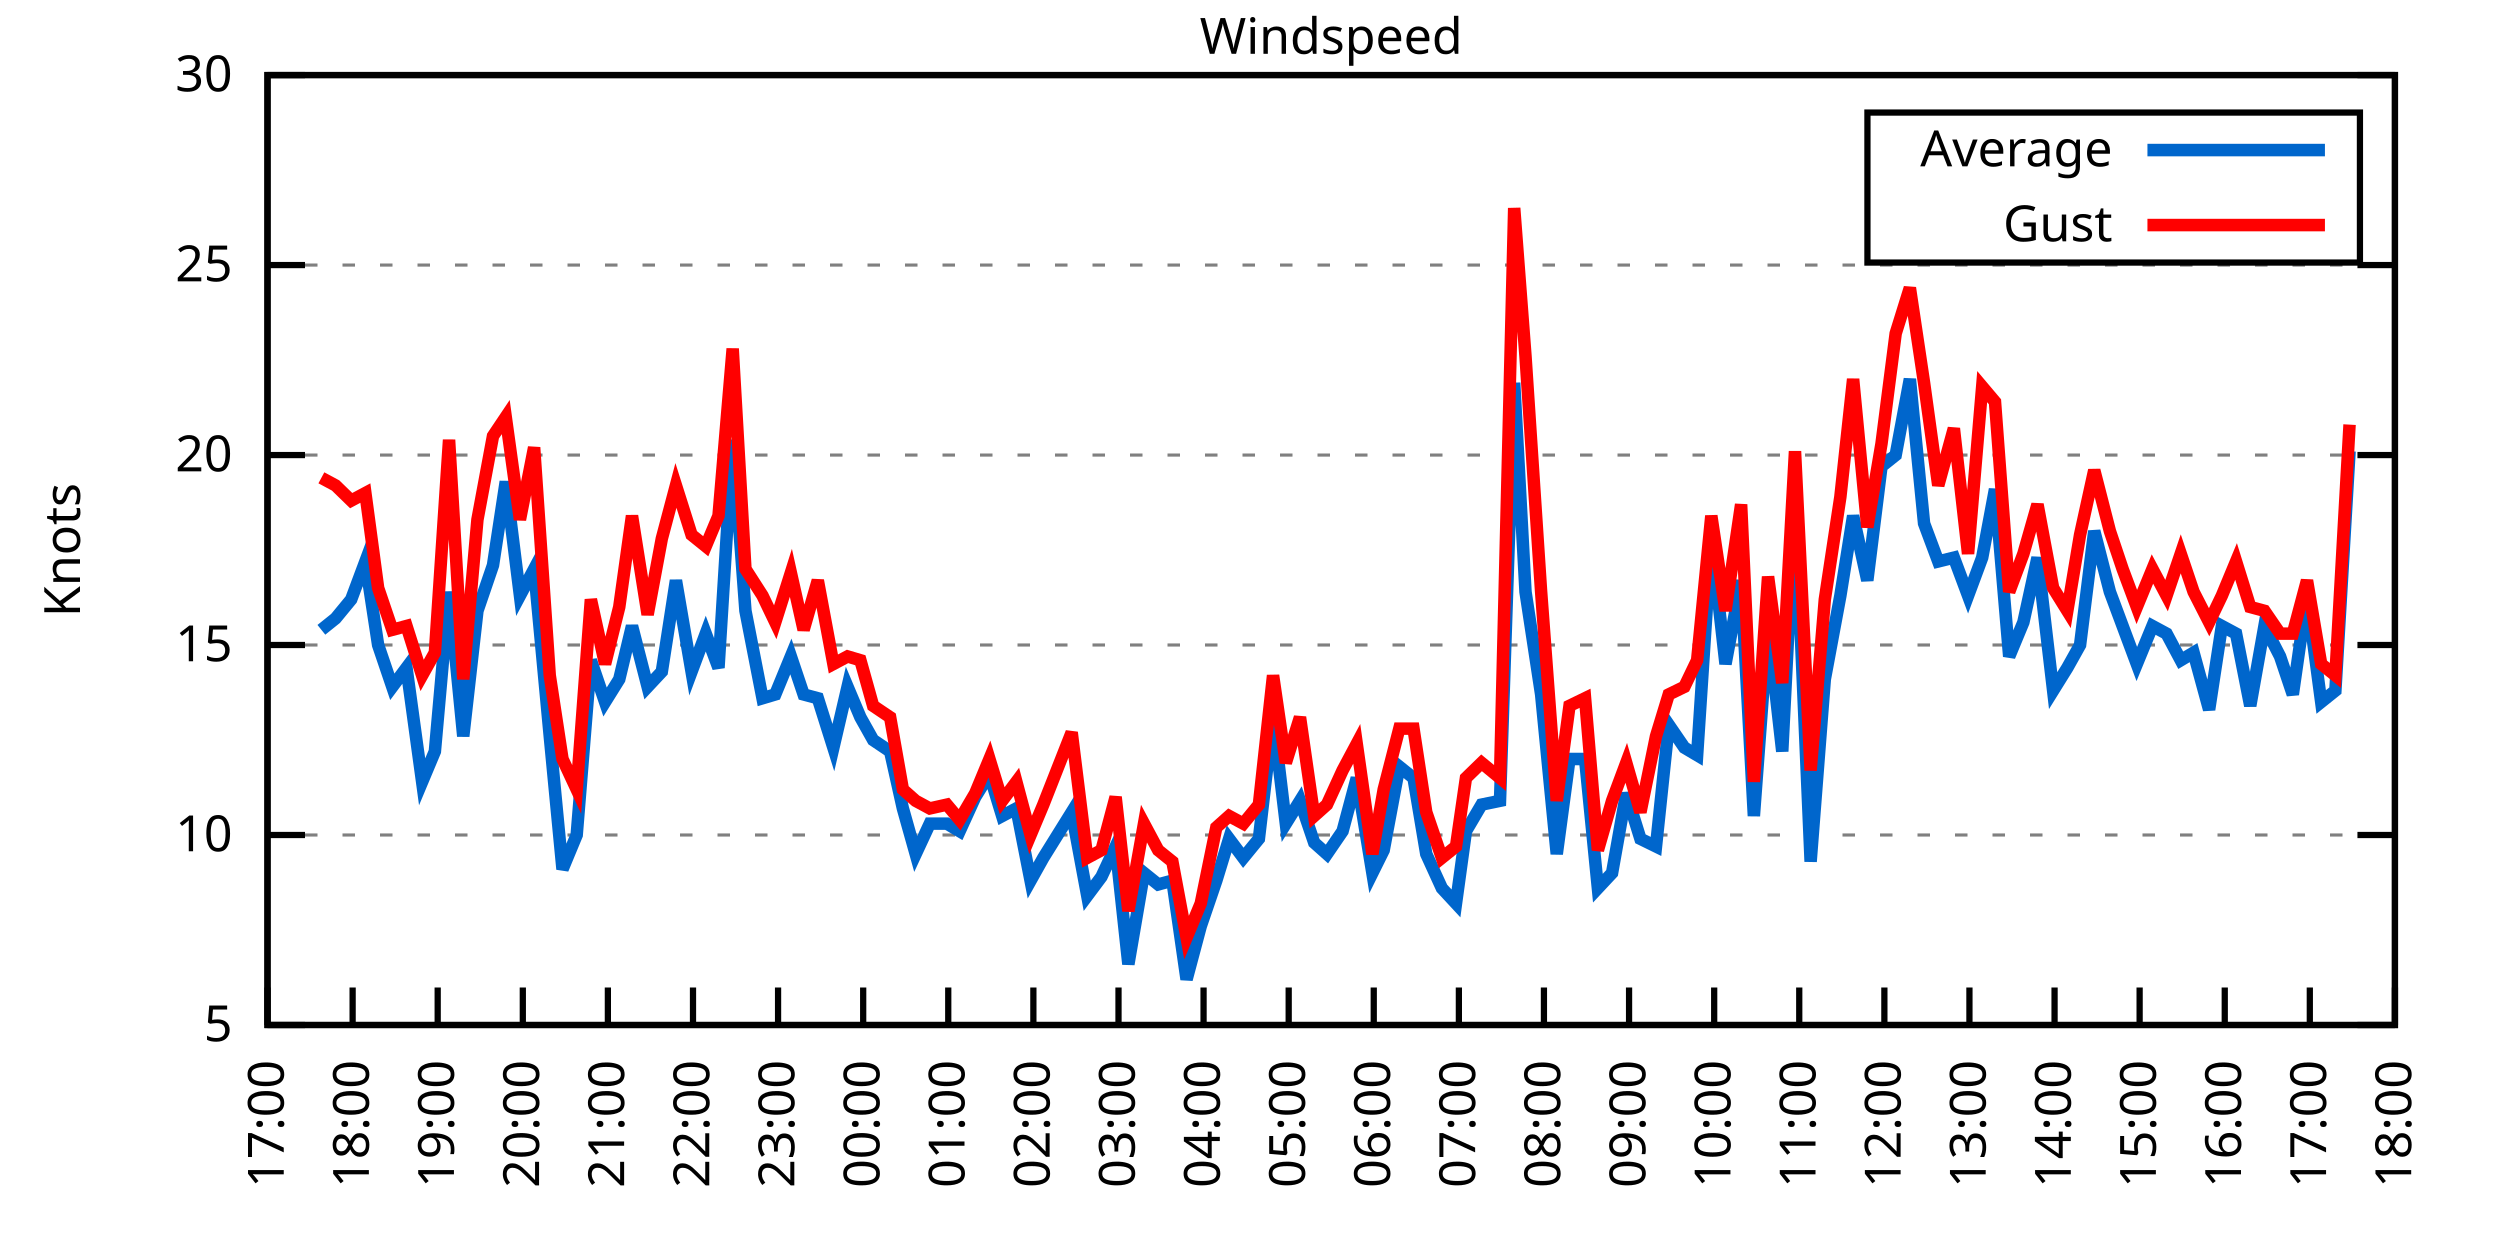
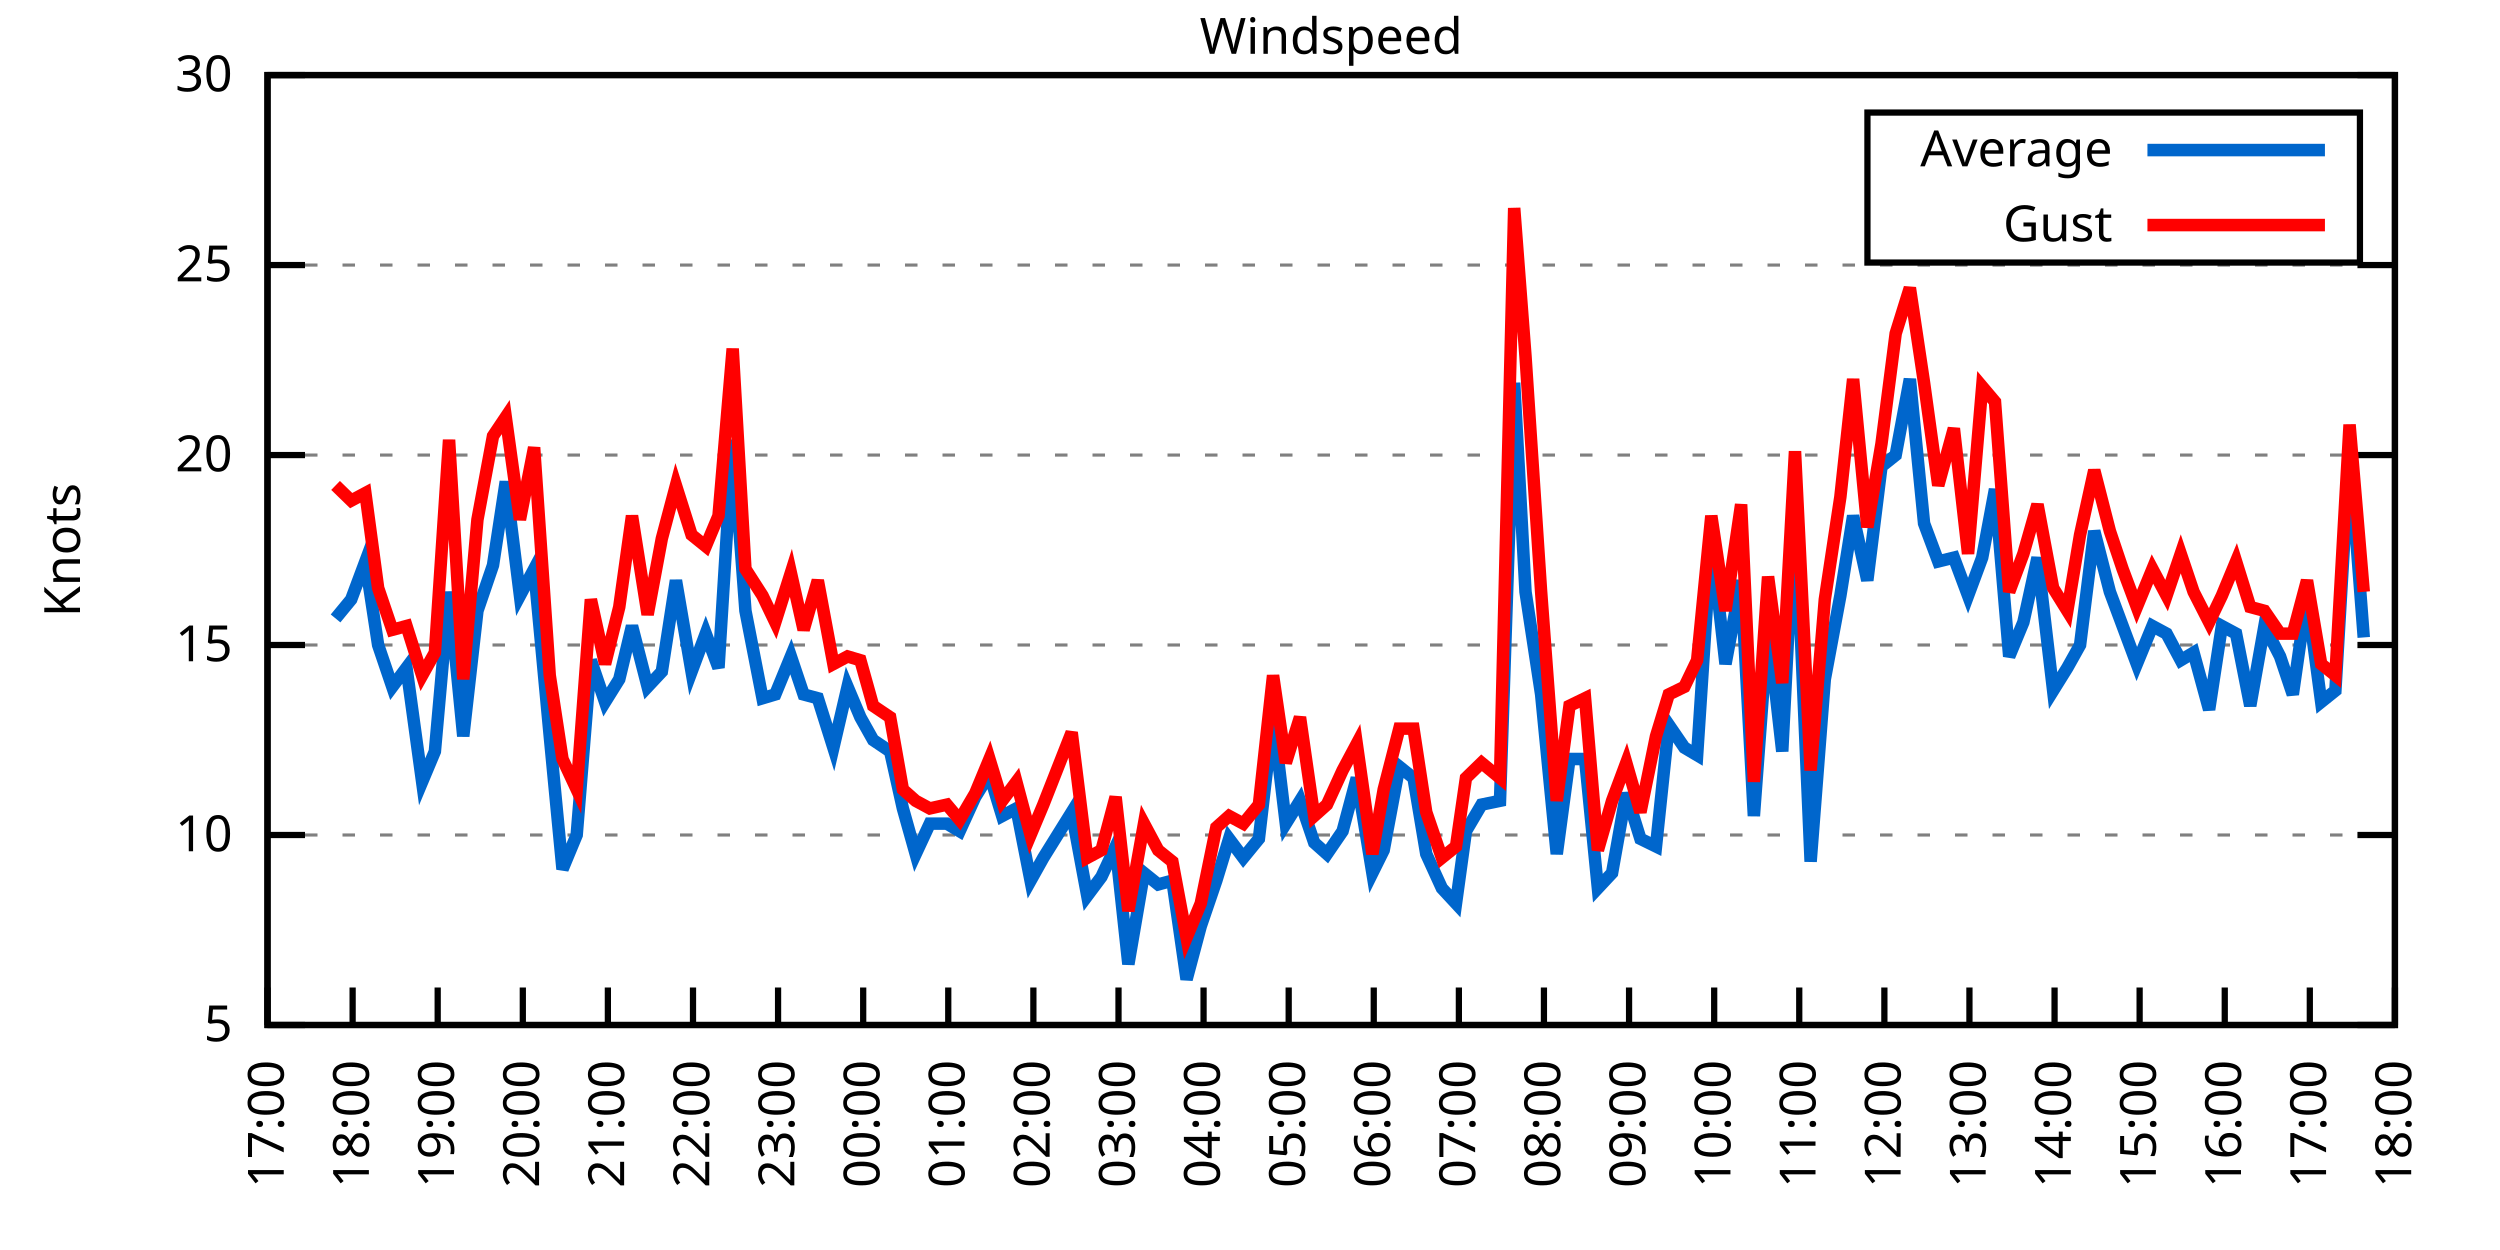
<svg xmlns="http://www.w3.org/2000/svg" xmlns:xlink="http://www.w3.org/1999/xlink" width="400" height="200" viewBox="0 0 400 200">
  <g id="gnuplot_canvas">
    <rect x="0" y="0" width="400" height="200" fill="none" />
    <defs>
      <circle id="gpDot" r="0.5" stroke-width="0.5" stroke="currentColor" />
      <path id="gpPt0" stroke-width="0.333" stroke="currentColor" d="M-1,0 h2 M0,-1 v2" />
      <path id="gpPt1" stroke-width="0.333" stroke="currentColor" d="M-1,-1 L1,1 M1,-1 L-1,1" />
      <path id="gpPt2" stroke-width="0.333" stroke="currentColor" d="M-1,0 L1,0 M0,-1 L0,1 M-1,-1 L1,1 M-1,1 L1,-1" />
      <rect id="gpPt3" stroke-width="0.333" stroke="currentColor" x="-1" y="-1" width="2" height="2" />
      <rect id="gpPt4" stroke-width="0.333" stroke="currentColor" fill="currentColor" x="-1" y="-1" width="2" height="2" />
      <circle id="gpPt5" stroke-width="0.333" stroke="currentColor" cx="0" cy="0" r="1" />
      <use xlink:href="#gpPt5" id="gpPt6" fill="currentColor" stroke="none" />
      <path id="gpPt7" stroke-width="0.333" stroke="currentColor" d="M0,-1.33 L-1.33,0.67 L1.33,0.67 z" />
      <use xlink:href="#gpPt7" id="gpPt8" fill="currentColor" stroke="none" />
      <use xlink:href="#gpPt7" id="gpPt9" stroke="currentColor" transform="rotate(180)" />
      <use xlink:href="#gpPt9" id="gpPt10" fill="currentColor" stroke="none" />
      <use xlink:href="#gpPt3" id="gpPt11" stroke="currentColor" transform="rotate(45)" />
      <use xlink:href="#gpPt11" id="gpPt12" fill="currentColor" stroke="none" />
      <path id="gpPt13" stroke-width="0.333" stroke="currentColor" d="M0,1.330 L1.265,0.411 L0.782,-1.067 L-0.782,-1.076 L-1.265,0.411 z" />
      <use xlink:href="#gpPt13" id="gpPt14" fill="currentColor" stroke="none" />
      <filter id="textbox" filterUnits="objectBoundingBox" x="0" y="0" height="1" width="1">
        <feFlood flood-color="white" flood-opacity="1" result="bgnd" />
        <feComposite in="SourceGraphic" in2="bgnd" operator="atop" />
      </filter>
      <filter id="greybox" filterUnits="objectBoundingBox" x="0" y="0" height="1" width="1">
        <feFlood flood-color="lightgrey" flood-opacity="1" result="grey" />
        <feComposite in="SourceGraphic" in2="grey" operator="atop" />
      </filter>
    </defs>
    <g fill="none" color="white" stroke="currentColor" stroke-width="1.00" stroke-linecap="butt" stroke-linejoin="miter">
</g>
    <g fill="none" color="black" stroke="currentColor" stroke-width="1.00" stroke-linecap="butt" stroke-linejoin="miter">
      <g stroke="none" shape-rendering="crispEdges">
        <polygon fill="rgb(255, 255, 255)" points="42.80,164.00 383.18,164.00 383.18,12.02 42.80,12.02 " />
      </g>
    </g>
    <g fill="none" color="black" stroke="currentColor" stroke-width="1.00" stroke-linecap="butt" stroke-linejoin="miter">
</g>
    <g fill="none" color="black" stroke="black" stroke-width="0.50" stroke-linecap="butt" stroke-linejoin="miter">
</g>
    <g fill="none" color="gray" stroke="currentColor" stroke-width="0.50" stroke-linecap="butt" stroke-linejoin="miter">
      <path stroke="gray" stroke-dasharray="2,4" class="gridline" d="M42.80,164.00 L383.19,164.00  " />
    </g>
    <g fill="none" color="gray" stroke="gray" stroke-width="1.00" stroke-linecap="butt" stroke-linejoin="miter">
</g>
    <g fill="none" color="black" stroke="currentColor" stroke-width="1.00" stroke-linecap="butt" stroke-linejoin="miter">
      <path stroke="black" d="M42.80,164.00 L48.80,164.00 M383.19,164.00 L377.19,164.00  " />
      <g transform="translate(37.20,166.60)" stroke="none" fill="black" font-family="Sans" font-size="8.00" text-anchor="end">
        <text>
          <tspan font-family="Sans"> 5</tspan>
        </text>
      </g>
    </g>
    <g fill="none" color="black" stroke="currentColor" stroke-width="1.00" stroke-linecap="butt" stroke-linejoin="miter">
</g>
    <g fill="none" color="black" stroke="black" stroke-width="0.50" stroke-linecap="butt" stroke-linejoin="miter">
</g>
    <g fill="none" color="gray" stroke="currentColor" stroke-width="0.50" stroke-linecap="butt" stroke-linejoin="miter">
      <path stroke="gray" stroke-dasharray="2,4" class="gridline" d="M42.80,133.60 L383.19,133.60  " />
    </g>
    <g fill="none" color="gray" stroke="gray" stroke-width="1.00" stroke-linecap="butt" stroke-linejoin="miter">
</g>
    <g fill="none" color="black" stroke="currentColor" stroke-width="1.00" stroke-linecap="butt" stroke-linejoin="miter">
      <path stroke="black" d="M42.80,133.60 L48.80,133.60 M383.19,133.60 L377.19,133.60  " />
      <g transform="translate(37.20,136.20)" stroke="none" fill="black" font-family="Sans" font-size="8.00" text-anchor="end">
        <text>
          <tspan font-family="Sans"> 10</tspan>
        </text>
      </g>
    </g>
    <g fill="none" color="black" stroke="currentColor" stroke-width="1.00" stroke-linecap="butt" stroke-linejoin="miter">
</g>
    <g fill="none" color="black" stroke="black" stroke-width="0.50" stroke-linecap="butt" stroke-linejoin="miter">
</g>
    <g fill="none" color="gray" stroke="currentColor" stroke-width="0.50" stroke-linecap="butt" stroke-linejoin="miter">
      <path stroke="gray" stroke-dasharray="2,4" class="gridline" d="M42.80,103.20 L383.19,103.20  " />
    </g>
    <g fill="none" color="gray" stroke="gray" stroke-width="1.00" stroke-linecap="butt" stroke-linejoin="miter">
</g>
    <g fill="none" color="black" stroke="currentColor" stroke-width="1.00" stroke-linecap="butt" stroke-linejoin="miter">
      <path stroke="black" d="M42.80,103.20 L48.80,103.20 M383.19,103.20 L377.19,103.20  " />
      <g transform="translate(37.20,105.80)" stroke="none" fill="black" font-family="Sans" font-size="8.00" text-anchor="end">
        <text>
          <tspan font-family="Sans"> 15</tspan>
        </text>
      </g>
    </g>
    <g fill="none" color="black" stroke="currentColor" stroke-width="1.00" stroke-linecap="butt" stroke-linejoin="miter">
</g>
    <g fill="none" color="black" stroke="black" stroke-width="0.50" stroke-linecap="butt" stroke-linejoin="miter">
</g>
    <g fill="none" color="gray" stroke="currentColor" stroke-width="0.50" stroke-linecap="butt" stroke-linejoin="miter">
      <path stroke="gray" stroke-dasharray="2,4" class="gridline" d="M42.80,72.81 L383.19,72.81  " />
    </g>
    <g fill="none" color="gray" stroke="gray" stroke-width="1.00" stroke-linecap="butt" stroke-linejoin="miter">
</g>
    <g fill="none" color="black" stroke="currentColor" stroke-width="1.00" stroke-linecap="butt" stroke-linejoin="miter">
      <path stroke="black" d="M42.80,72.81 L48.80,72.81 M383.19,72.81 L377.19,72.81  " />
      <g transform="translate(37.20,75.41)" stroke="none" fill="black" font-family="Sans" font-size="8.00" text-anchor="end">
        <text>
          <tspan font-family="Sans"> 20</tspan>
        </text>
      </g>
    </g>
    <g fill="none" color="black" stroke="currentColor" stroke-width="1.00" stroke-linecap="butt" stroke-linejoin="miter">
</g>
    <g fill="none" color="black" stroke="black" stroke-width="0.50" stroke-linecap="butt" stroke-linejoin="miter">
</g>
    <g fill="none" color="gray" stroke="currentColor" stroke-width="0.50" stroke-linecap="butt" stroke-linejoin="miter">
      <path stroke="gray" stroke-dasharray="2,4" class="gridline" d="M42.80,42.41 L383.19,42.41  " />
    </g>
    <g fill="none" color="gray" stroke="gray" stroke-width="1.00" stroke-linecap="butt" stroke-linejoin="miter">
</g>
    <g fill="none" color="black" stroke="currentColor" stroke-width="1.00" stroke-linecap="butt" stroke-linejoin="miter">
      <path stroke="black" d="M42.80,42.41 L48.80,42.41 M383.19,42.41 L377.19,42.41  " />
      <g transform="translate(37.20,45.01)" stroke="none" fill="black" font-family="Sans" font-size="8.00" text-anchor="end">
        <text>
          <tspan font-family="Sans"> 25</tspan>
        </text>
      </g>
    </g>
    <g fill="none" color="black" stroke="currentColor" stroke-width="1.00" stroke-linecap="butt" stroke-linejoin="miter">
</g>
    <g fill="none" color="black" stroke="black" stroke-width="0.50" stroke-linecap="butt" stroke-linejoin="miter">
</g>
    <g fill="none" color="gray" stroke="currentColor" stroke-width="0.50" stroke-linecap="butt" stroke-linejoin="miter">
      <path stroke="gray" stroke-dasharray="2,4" class="gridline" d="M42.80,12.01 L383.19,12.01  " />
    </g>
    <g fill="none" color="gray" stroke="gray" stroke-width="1.00" stroke-linecap="butt" stroke-linejoin="miter">
</g>
    <g fill="none" color="black" stroke="currentColor" stroke-width="1.00" stroke-linecap="butt" stroke-linejoin="miter">
      <path stroke="black" d="M42.80,12.01 L48.80,12.01 M383.19,12.01 L377.19,12.01  " />
      <g transform="translate(37.20,14.61)" stroke="none" fill="black" font-family="Sans" font-size="8.00" text-anchor="end">
        <text>
          <tspan font-family="Sans"> 30</tspan>
        </text>
      </g>
    </g>
    <g fill="none" color="black" stroke="currentColor" stroke-width="1.00" stroke-linecap="butt" stroke-linejoin="miter">
      <path stroke="black" d="M42.80,164.00 L42.80,158.00  " />
      <g transform="translate(45.40,169.60) rotate(270.00)" stroke="none" fill="black" font-family="Sans" font-size="8.00" text-anchor="end">
        <text>
          <tspan font-family="Sans">17:00</tspan>
        </text>
      </g>
    </g>
    <g fill="none" color="black" stroke="currentColor" stroke-width="1.00" stroke-linecap="butt" stroke-linejoin="miter">
      <path stroke="black" d="M56.42,164.00 L56.42,158.00  " />
      <g transform="translate(59.02,169.60) rotate(270.00)" stroke="none" fill="black" font-family="Sans" font-size="8.00" text-anchor="end">
        <text>
          <tspan font-family="Sans">18:00</tspan>
        </text>
      </g>
    </g>
    <g fill="none" color="black" stroke="currentColor" stroke-width="1.00" stroke-linecap="butt" stroke-linejoin="miter">
      <path stroke="black" d="M70.03,164.00 L70.03,158.00  " />
      <g transform="translate(72.63,169.60) rotate(270.00)" stroke="none" fill="black" font-family="Sans" font-size="8.00" text-anchor="end">
        <text>
          <tspan font-family="Sans">19:00</tspan>
        </text>
      </g>
    </g>
    <g fill="none" color="black" stroke="currentColor" stroke-width="1.00" stroke-linecap="butt" stroke-linejoin="miter">
      <path stroke="black" d="M83.65,164.00 L83.65,158.00  " />
      <g transform="translate(86.25,169.60) rotate(270.00)" stroke="none" fill="black" font-family="Sans" font-size="8.00" text-anchor="end">
        <text>
          <tspan font-family="Sans">20:00</tspan>
        </text>
      </g>
    </g>
    <g fill="none" color="black" stroke="currentColor" stroke-width="1.00" stroke-linecap="butt" stroke-linejoin="miter">
      <path stroke="black" d="M97.26,164.00 L97.26,158.00  " />
      <g transform="translate(99.86,169.60) rotate(270.00)" stroke="none" fill="black" font-family="Sans" font-size="8.00" text-anchor="end">
        <text>
          <tspan font-family="Sans">21:00</tspan>
        </text>
      </g>
    </g>
    <g fill="none" color="black" stroke="currentColor" stroke-width="1.00" stroke-linecap="butt" stroke-linejoin="miter">
      <path stroke="black" d="M110.88,164.00 L110.88,158.00  " />
      <g transform="translate(113.48,169.60) rotate(270.00)" stroke="none" fill="black" font-family="Sans" font-size="8.00" text-anchor="end">
        <text>
          <tspan font-family="Sans">22:00</tspan>
        </text>
      </g>
    </g>
    <g fill="none" color="black" stroke="currentColor" stroke-width="1.00" stroke-linecap="butt" stroke-linejoin="miter">
      <path stroke="black" d="M124.49,164.00 L124.49,158.00  " />
      <g transform="translate(127.09,169.60) rotate(270.00)" stroke="none" fill="black" font-family="Sans" font-size="8.00" text-anchor="end">
        <text>
          <tspan font-family="Sans">23:00</tspan>
        </text>
      </g>
    </g>
    <g fill="none" color="black" stroke="currentColor" stroke-width="1.00" stroke-linecap="butt" stroke-linejoin="miter">
      <path stroke="black" d="M138.11,164.00 L138.11,158.00  " />
      <g transform="translate(140.71,169.60) rotate(270.00)" stroke="none" fill="black" font-family="Sans" font-size="8.00" text-anchor="end">
        <text>
          <tspan font-family="Sans">00:00</tspan>
        </text>
      </g>
    </g>
    <g fill="none" color="black" stroke="currentColor" stroke-width="1.00" stroke-linecap="butt" stroke-linejoin="miter">
      <path stroke="black" d="M151.72,164.00 L151.72,158.00  " />
      <g transform="translate(154.32,169.60) rotate(270.00)" stroke="none" fill="black" font-family="Sans" font-size="8.00" text-anchor="end">
        <text>
          <tspan font-family="Sans">01:00</tspan>
        </text>
      </g>
    </g>
    <g fill="none" color="black" stroke="currentColor" stroke-width="1.00" stroke-linecap="butt" stroke-linejoin="miter">
      <path stroke="black" d="M165.34,164.00 L165.34,158.00  " />
      <g transform="translate(167.94,169.60) rotate(270.00)" stroke="none" fill="black" font-family="Sans" font-size="8.00" text-anchor="end">
        <text>
          <tspan font-family="Sans">02:00</tspan>
        </text>
      </g>
    </g>
    <g fill="none" color="black" stroke="currentColor" stroke-width="1.00" stroke-linecap="butt" stroke-linejoin="miter">
      <path stroke="black" d="M178.96,164.00 L178.96,158.00  " />
      <g transform="translate(181.56,169.60) rotate(270.00)" stroke="none" fill="black" font-family="Sans" font-size="8.00" text-anchor="end">
        <text>
          <tspan font-family="Sans">03:00</tspan>
        </text>
      </g>
    </g>
    <g fill="none" color="black" stroke="currentColor" stroke-width="1.00" stroke-linecap="butt" stroke-linejoin="miter">
      <path stroke="black" d="M192.57,164.00 L192.57,158.00  " />
      <g transform="translate(195.17,169.60) rotate(270.00)" stroke="none" fill="black" font-family="Sans" font-size="8.00" text-anchor="end">
        <text>
          <tspan font-family="Sans">04:00</tspan>
        </text>
      </g>
    </g>
    <g fill="none" color="black" stroke="currentColor" stroke-width="1.00" stroke-linecap="butt" stroke-linejoin="miter">
      <path stroke="black" d="M206.19,164.00 L206.19,158.00  " />
      <g transform="translate(208.79,169.60) rotate(270.00)" stroke="none" fill="black" font-family="Sans" font-size="8.00" text-anchor="end">
        <text>
          <tspan font-family="Sans">05:00</tspan>
        </text>
      </g>
    </g>
    <g fill="none" color="black" stroke="currentColor" stroke-width="1.00" stroke-linecap="butt" stroke-linejoin="miter">
      <path stroke="black" d="M219.80,164.00 L219.80,158.00  " />
      <g transform="translate(222.40,169.60) rotate(270.00)" stroke="none" fill="black" font-family="Sans" font-size="8.00" text-anchor="end">
        <text>
          <tspan font-family="Sans">06:00</tspan>
        </text>
      </g>
    </g>
    <g fill="none" color="black" stroke="currentColor" stroke-width="1.00" stroke-linecap="butt" stroke-linejoin="miter">
      <path stroke="black" d="M233.42,164.00 L233.42,158.00  " />
      <g transform="translate(236.02,169.60) rotate(270.00)" stroke="none" fill="black" font-family="Sans" font-size="8.00" text-anchor="end">
        <text>
          <tspan font-family="Sans">07:00</tspan>
        </text>
      </g>
    </g>
    <g fill="none" color="black" stroke="currentColor" stroke-width="1.00" stroke-linecap="butt" stroke-linejoin="miter">
      <path stroke="black" d="M247.03,164.00 L247.03,158.00  " />
      <g transform="translate(249.63,169.60) rotate(270.00)" stroke="none" fill="black" font-family="Sans" font-size="8.00" text-anchor="end">
        <text>
          <tspan font-family="Sans">08:00</tspan>
        </text>
      </g>
    </g>
    <g fill="none" color="black" stroke="currentColor" stroke-width="1.00" stroke-linecap="butt" stroke-linejoin="miter">
      <path stroke="black" d="M260.65,164.00 L260.65,158.00  " />
      <g transform="translate(263.25,169.60) rotate(270.00)" stroke="none" fill="black" font-family="Sans" font-size="8.00" text-anchor="end">
        <text>
          <tspan font-family="Sans">09:00</tspan>
        </text>
      </g>
    </g>
    <g fill="none" color="black" stroke="currentColor" stroke-width="1.00" stroke-linecap="butt" stroke-linejoin="miter">
      <path stroke="black" d="M274.27,164.00 L274.27,158.00  " />
      <g transform="translate(276.87,169.60) rotate(270.00)" stroke="none" fill="black" font-family="Sans" font-size="8.00" text-anchor="end">
        <text>
          <tspan font-family="Sans">10:00</tspan>
        </text>
      </g>
    </g>
    <g fill="none" color="black" stroke="currentColor" stroke-width="1.00" stroke-linecap="butt" stroke-linejoin="miter">
      <path stroke="black" d="M287.88,164.00 L287.88,158.00  " />
      <g transform="translate(290.48,169.60) rotate(270.00)" stroke="none" fill="black" font-family="Sans" font-size="8.00" text-anchor="end">
        <text>
          <tspan font-family="Sans">11:00</tspan>
        </text>
      </g>
    </g>
    <g fill="none" color="black" stroke="currentColor" stroke-width="1.00" stroke-linecap="butt" stroke-linejoin="miter">
      <path stroke="black" d="M301.50,164.00 L301.50,158.00  " />
      <g transform="translate(304.10,169.60) rotate(270.00)" stroke="none" fill="black" font-family="Sans" font-size="8.00" text-anchor="end">
        <text>
          <tspan font-family="Sans">12:00</tspan>
        </text>
      </g>
    </g>
    <g fill="none" color="black" stroke="currentColor" stroke-width="1.00" stroke-linecap="butt" stroke-linejoin="miter">
      <path stroke="black" d="M315.11,164.00 L315.11,158.00  " />
      <g transform="translate(317.71,169.60) rotate(270.00)" stroke="none" fill="black" font-family="Sans" font-size="8.00" text-anchor="end">
        <text>
          <tspan font-family="Sans">13:00</tspan>
        </text>
      </g>
    </g>
    <g fill="none" color="black" stroke="currentColor" stroke-width="1.00" stroke-linecap="butt" stroke-linejoin="miter">
      <path stroke="black" d="M328.73,164.00 L328.73,158.00  " />
      <g transform="translate(331.33,169.60) rotate(270.00)" stroke="none" fill="black" font-family="Sans" font-size="8.00" text-anchor="end">
        <text>
          <tspan font-family="Sans">14:00</tspan>
        </text>
      </g>
    </g>
    <g fill="none" color="black" stroke="currentColor" stroke-width="1.00" stroke-linecap="butt" stroke-linejoin="miter">
      <path stroke="black" d="M342.34,164.00 L342.34,158.00  " />
      <g transform="translate(344.94,169.60) rotate(270.00)" stroke="none" fill="black" font-family="Sans" font-size="8.00" text-anchor="end">
        <text>
          <tspan font-family="Sans">15:00</tspan>
        </text>
      </g>
    </g>
    <g fill="none" color="black" stroke="currentColor" stroke-width="1.00" stroke-linecap="butt" stroke-linejoin="miter">
      <path stroke="black" d="M355.96,164.00 L355.96,158.00  " />
      <g transform="translate(358.56,169.60) rotate(270.00)" stroke="none" fill="black" font-family="Sans" font-size="8.00" text-anchor="end">
        <text>
          <tspan font-family="Sans">16:00</tspan>
        </text>
      </g>
    </g>
    <g fill="none" color="black" stroke="currentColor" stroke-width="1.00" stroke-linecap="butt" stroke-linejoin="miter">
      <path stroke="black" d="M369.57,164.00 L369.57,158.00  " />
      <g transform="translate(372.17,169.60) rotate(270.00)" stroke="none" fill="black" font-family="Sans" font-size="8.00" text-anchor="end">
        <text>
          <tspan font-family="Sans">17:00</tspan>
        </text>
      </g>
    </g>
    <g fill="none" color="black" stroke="currentColor" stroke-width="1.00" stroke-linecap="butt" stroke-linejoin="miter">
      <path stroke="black" d="M383.19,164.00 L383.19,158.00  " />
      <g transform="translate(385.79,169.60) rotate(270.00)" stroke="none" fill="black" font-family="Sans" font-size="8.00" text-anchor="end">
        <text>
          <tspan font-family="Sans">18:00</tspan>
        </text>
      </g>
    </g>
    <g fill="none" color="black" stroke="currentColor" stroke-width="1.00" stroke-linecap="butt" stroke-linejoin="miter">
</g>
    <g fill="none" color="black" stroke="currentColor" stroke-width="1.00" stroke-linecap="butt" stroke-linejoin="miter">
      <path stroke="black" d="M42.80,12.01 L42.80,164.00 L383.19,164.00 L383.19,12.01 L42.80,12.01 Z  " />
    </g>
    <g fill="none" color="black" stroke="currentColor" stroke-width="1.00" stroke-linecap="butt" stroke-linejoin="miter">
</g>
    <g fill="none" color="black" stroke="currentColor" stroke-width="1.00" stroke-linecap="butt" stroke-linejoin="miter">
      <path stroke="black" d="M298.79,42.01 L298.79,18.01 L377.59,18.01 L377.59,42.01 L298.79,42.01 Z  " />
    </g>
    <g id="Windspeed_plot_1">
      <g fill="none" color="white" stroke="black" stroke-width="2.00" stroke-linecap="butt" stroke-linejoin="miter">
</g>
      <g fill="none" color="black" stroke="currentColor" stroke-width="2.00" stroke-linecap="butt" stroke-linejoin="miter">
        <g transform="translate(337.99,26.61)" stroke="none" fill="black" font-family="Sans" font-size="8.00" text-anchor="end">
          <text>
            <tspan font-family="Sans">Average</tspan>
          </text>
        </g>
      </g>
      <g fill="none" color="black" stroke="currentColor" stroke-width="2.00" stroke-linecap="butt" stroke-linejoin="miter">
-         <path stroke="rgb(  0, 102, 204)" d="M343.59,24.01 L371.99,24.01 M51.42,100.77 L53.69,98.95 L56.19,95.91 L58.46,89.83 L60.50,103.20 L62.77,109.89   L65.04,106.85 L67.54,125.09 L69.58,120.23 L71.85,94.69 L74.12,117.80 L76.39,97.73 L78.88,90.44 L80.92,77.06   L83.19,95.30 L85.46,91.04 L87.96,117.80 L90.00,139.07 L92.27,133.60 L94.54,105.64 L96.81,112.32 L99.08,108.68   L101.12,100.16 L103.62,109.89 L105.89,107.46 L108.15,92.87 L110.65,107.46 L112.92,101.38 L114.96,106.85 L117.23,70.37   L119.27,97.73 L122.00,111.72 L124.04,111.11 L126.54,105.03 L128.58,111.11 L130.85,111.72 L133.34,119.62 L135.61,109.89   L137.66,114.76 L139.70,118.40 L142.42,120.23 L144.46,129.35 L146.51,136.64 L148.77,131.78 L151.50,131.78 L153.54,132.99   L156.04,127.52 L158.31,123.87 L160.35,130.56 L162.62,129.35 L164.89,140.90 L166.93,137.25 L171.47,129.95 L173.96,143.33   L176.23,140.29 L178.50,135.43 L180.54,154.27 L183.04,139.68 L185.31,141.51 L187.58,140.90 L189.85,156.70 L192.12,148.19   L194.61,140.90 L196.66,134.21 L198.93,137.25 L201.42,134.21 L203.69,114.76 L205.73,131.78 L208.00,128.13 L210.27,134.82   L212.31,136.64 L214.81,132.99 L217.08,124.48 L219.58,139.68 L221.39,136.03 L223.89,122.66 L226.16,124.48 L228.20,136.64   L230.70,142.11 L232.96,144.55 L234.55,132.99 L237.05,128.74 L240.00,128.13 L242.27,61.25 L244.08,94.69 L246.58,111.11   L249.08,136.64 L251.12,121.44 L253.61,121.44 L255.66,142.11 L257.93,139.68 L260.20,126.91 L262.47,134.21 L264.96,135.43   L267.00,115.97 L269.50,119.62 L271.54,120.83 L273.81,86.18 L276.08,106.24 L278.58,92.87 L280.62,130.56 L282.89,100.16   L285.16,120.23 L287.20,80.10 L289.70,137.86 L291.97,108.68 L294.46,95.30 L296.50,82.53 L298.77,92.87 L301.04,74.63   L303.31,72.81 L305.58,60.65 L307.85,83.75 L310.12,89.83 L312.62,89.22 L314.89,95.30 L317.15,89.22 L319.20,78.28   L321.47,105.03 L323.74,99.56 L326.00,89.22 L328.50,110.50 L330.77,106.85 L332.81,103.20 L335.08,84.97 L337.58,94.69   L339.62,100.16 L341.89,106.24 L344.39,100.16 L346.65,101.38 L348.92,105.64 L350.97,104.42 L353.46,113.54 L355.50,100.16   L357.77,101.38 L360.04,112.93 L362.31,100.16 L364.81,105.03 L366.85,111.11 L369.12,95.30 L371.39,112.32 L373.66,110.50   L375.93,72.20  " />
+         <path stroke="rgb(  0, 102, 204)" d="M343.59,24.01 L371.99,24.01 M53.69,98.95 L56.19,95.91 L58.46,89.83 L60.50,103.20 L62.77,109.89 L65.04,106.85   L67.54,125.09 L69.58,120.23 L71.85,94.69 L74.12,117.80 L76.39,97.73 L78.88,90.44 L80.92,77.06 L83.19,95.30   L85.46,91.04 L87.96,117.80 L90.00,139.07 L92.27,133.60 L94.54,105.64 L96.81,112.32 L99.08,108.68 L101.12,100.16   L103.62,109.89 L105.89,107.46 L108.15,92.87 L110.65,107.46 L112.92,101.38 L114.96,106.85 L117.23,70.37 L119.27,97.73   L122.00,111.72 L124.04,111.11 L126.54,105.03 L128.58,111.11 L130.85,111.72 L133.34,119.62 L135.61,109.89 L137.66,114.76   L139.70,118.40 L142.42,120.23 L144.46,129.35 L146.51,136.64 L148.77,131.78 L151.50,131.78 L153.54,132.99 L156.04,127.52   L158.31,123.87 L160.35,130.56 L162.62,129.35 L164.89,140.90 L166.93,137.25 L171.47,129.95 L173.96,143.33 L176.23,140.29   L178.50,135.43 L180.54,154.27 L183.04,139.68 L185.31,141.51 L187.58,140.90 L189.85,156.70 L192.12,148.19 L194.61,140.90   L196.66,134.21 L198.93,137.25 L201.42,134.21 L203.69,114.76 L205.73,131.78 L208.00,128.13 L210.27,134.82 L212.31,136.64   L214.81,132.99 L217.08,124.48 L219.58,139.68 L221.39,136.03 L223.89,122.66 L226.16,124.48 L228.20,136.64 L230.70,142.11   L232.96,144.55 L234.55,132.99 L237.05,128.74 L240.00,128.13 L242.27,61.25 L244.08,94.69 L246.58,111.11 L249.08,136.64   L251.12,121.44 L253.61,121.44 L255.66,142.11 L257.93,139.68 L260.20,126.91 L262.47,134.21 L264.96,135.43 L267.00,115.97   L269.50,119.62 L271.54,120.83 L273.81,86.18 L276.08,106.24 L278.58,92.87 L280.62,130.56 L282.89,100.16 L285.16,120.23   L287.20,80.10 L289.70,137.86 L291.97,108.68 L294.46,95.30 L296.50,82.53 L298.77,92.87 L301.04,74.63 L303.31,72.81   L305.58,60.65 L307.85,83.75 L310.12,89.83 L312.62,89.22 L314.89,95.30 L317.15,89.22 L319.20,78.28 L321.47,105.03   L323.74,99.56 L326.00,89.22 L328.50,110.50 L330.77,106.85 L332.81,103.20 L335.08,84.97 L337.58,94.69 L339.62,100.16   L341.89,106.24 L344.39,100.16 L346.65,101.38 L348.92,105.64 L350.97,104.42 L353.46,113.54 L355.50,100.16 L357.77,101.38   L360.04,112.93 L362.31,100.16 L364.81,105.03 L366.85,111.11 L369.12,95.30 L371.39,112.32 L373.66,110.50 L375.93,72.20   L378.20,101.99  " />
      </g>
    </g>
    <g id="Windspeed_plot_2">
      <g fill="none" color="black" stroke="currentColor" stroke-width="2.00" stroke-linecap="butt" stroke-linejoin="miter">
        <g transform="translate(337.99,38.61)" stroke="none" fill="black" font-family="Sans" font-size="8.00" text-anchor="end">
          <text>
            <tspan font-family="Sans">Gust</tspan>
          </text>
        </g>
      </g>
      <g fill="none" color="black" stroke="currentColor" stroke-width="2.00" stroke-linecap="butt" stroke-linejoin="miter">
-         <path stroke="rgb(255,   0,   0)" d="M343.59,36.01 L371.99,36.01 M51.42,76.45 L53.69,77.67 L56.19,80.10 L58.46,78.89 L60.50,94.08 L62.77,100.77   L65.04,100.16 L67.54,108.07 L69.58,104.42 L71.85,70.37 L74.12,108.68 L76.39,83.14 L78.88,69.77 L80.92,66.73   L83.19,83.14 L85.46,71.59 L87.96,108.07 L90.00,121.44 L92.27,126.31 L94.54,95.91 L96.81,106.24 L99.08,97.12   L101.12,82.53 L103.62,98.34 L105.89,86.18 L108.15,77.67 L110.65,85.57 L112.92,87.40 L114.96,82.53 L117.23,55.78   L119.27,91.04 L122.00,95.30 L124.04,99.56 L126.54,91.65 L128.58,100.77 L130.85,92.87 L133.34,106.24 L135.61,105.03   L137.66,105.64 L139.70,112.93 L142.42,114.76 L144.46,126.31 L146.51,128.13 L148.77,129.35 L151.50,128.74 L153.54,131.17   L156.04,126.91 L158.31,121.44 L160.35,128.13 L162.62,125.09 L164.89,133.60 L166.93,128.74 L171.47,117.19 L173.96,137.25   L176.23,136.03 L178.50,127.52 L180.54,145.76 L183.04,131.78 L185.31,136.03 L187.58,137.86 L189.85,150.02 L192.12,144.55   L194.61,132.39 L196.66,130.56 L198.93,131.78 L201.42,128.74 L203.69,108.07 L205.73,122.05 L208.00,114.76 L210.27,130.56   L212.31,128.74 L214.81,123.27 L217.08,119.01 L219.58,136.64 L221.39,126.31 L223.89,116.58 L226.16,116.58 L228.20,129.95   L230.70,137.25 L232.96,135.43 L234.55,124.48 L237.05,122.05 L240.00,124.48 L242.27,33.29 L244.08,57.00 L246.58,94.69   L249.08,128.13 L251.12,112.93 L253.61,111.72 L255.66,136.03 L257.93,128.13 L260.20,122.05 L262.47,129.95 L264.96,117.80   L267.00,111.11 L269.50,109.89 L271.54,105.64 L273.81,82.53 L276.08,97.73 L278.58,80.71 L280.62,125.09 L282.89,92.26   L285.16,109.28 L287.20,72.20 L289.70,123.27 L291.97,95.91 L294.46,79.49 L296.50,60.65 L298.77,84.36 L301.04,70.98   L303.31,53.35 L305.58,46.06 L307.85,61.25 L310.12,77.67 L312.62,68.55 L314.89,88.61 L317.15,61.86 L319.20,64.29   L321.47,94.69 L323.74,88.61 L326.00,80.71 L328.50,94.08 L330.77,97.73 L332.81,85.57 L335.08,75.24 L337.58,84.97   L339.62,91.04 L341.89,97.12 L344.39,91.04 L346.65,95.30 L348.92,88.61 L350.97,94.69 L353.46,99.56 L355.50,95.30   L357.77,89.83 L360.04,97.12 L362.31,97.73 L364.81,101.38 L366.85,101.38 L369.12,92.87 L371.39,106.24 L373.66,108.07   L375.93,67.94  " />
+         <path stroke="rgb(255,   0,   0)" d="M343.59,36.01 L371.99,36.01 M53.69,77.67 L56.19,80.10 L58.46,78.89 L60.50,94.08 L62.77,100.77 L65.04,100.16   L67.54,108.07 L69.58,104.42 L71.85,70.37 L74.12,108.68 L76.39,83.14 L78.88,69.77 L80.92,66.73 L83.19,83.14   L85.46,71.59 L87.96,108.07 L90.00,121.44 L92.27,126.31 L94.54,95.91 L96.81,106.24 L99.08,97.12 L101.12,82.53   L103.62,98.34 L105.89,86.18 L108.15,77.67 L110.65,85.57 L112.92,87.40 L114.96,82.53 L117.23,55.78 L119.27,91.04   L122.00,95.30 L124.04,99.56 L126.54,91.65 L128.58,100.77 L130.85,92.87 L133.34,106.24 L135.61,105.03 L137.66,105.64   L139.70,112.93 L142.42,114.76 L144.46,126.31 L146.51,128.13 L148.77,129.35 L151.50,128.74 L153.54,131.17 L156.04,126.91   L158.31,121.44 L160.35,128.13 L162.62,125.09 L164.89,133.60 L166.93,128.74 L171.47,117.19 L173.96,137.25 L176.23,136.03   L178.50,127.52 L180.54,145.76 L183.04,131.78 L185.31,136.03 L187.58,137.86 L189.85,150.02 L192.12,144.55 L194.61,132.39   L196.66,130.56 L198.93,131.78 L201.42,128.74 L203.69,108.07 L205.73,122.05 L208.00,114.76 L210.27,130.56 L212.31,128.74   L214.81,123.27 L217.08,119.01 L219.58,136.64 L221.39,126.31 L223.89,116.58 L226.16,116.58 L228.20,129.95 L230.70,137.25   L232.96,135.43 L234.55,124.48 L237.05,122.05 L240.00,124.48 L242.27,33.29 L244.08,57.00 L246.58,94.69 L249.08,128.13   L251.12,112.93 L253.61,111.72 L255.66,136.03 L257.93,128.13 L260.20,122.05 L262.47,129.95 L264.96,117.80 L267.00,111.11   L269.50,109.89 L271.54,105.64 L273.81,82.53 L276.08,97.73 L278.58,80.71 L280.62,125.09 L282.89,92.26 L285.16,109.28   L287.20,72.20 L289.70,123.27 L291.97,95.91 L294.46,79.49 L296.50,60.65 L298.77,84.36 L301.04,70.98 L303.31,53.35   L305.58,46.06 L307.85,61.25 L310.12,77.67 L312.62,68.55 L314.89,88.61 L317.15,61.86 L319.20,64.29 L321.47,94.69   L323.74,88.61 L326.00,80.71 L328.50,94.08 L330.77,97.73 L332.81,85.57 L335.08,75.24 L337.58,84.97 L339.62,91.04   L341.89,97.12 L344.39,91.04 L346.65,95.30 L348.92,88.61 L350.97,94.69 L353.46,99.56 L355.50,95.30 L357.77,89.83   L360.04,97.12 L362.31,97.73 L364.81,101.38 L366.85,101.38 L369.12,92.87 L371.39,106.24 L373.66,108.07 L375.93,67.94   L378.20,94.69  " />
      </g>
    </g>
    <g fill="none" color="black" stroke="currentColor" stroke-width="2.00" stroke-linecap="butt" stroke-linejoin="miter">
</g>
    <g fill="none" color="black" stroke="black" stroke-width="1.00" stroke-linecap="butt" stroke-linejoin="miter">
</g>
    <g fill="none" color="black" stroke="currentColor" stroke-width="1.00" stroke-linecap="butt" stroke-linejoin="miter">
      <path stroke="black" d="M42.80,12.01 L42.80,164.00 L383.19,164.00 L383.19,12.01 L42.80,12.01 Z  " />
      <g transform="translate(12.80,88.01) rotate(270.00)" stroke="none" fill="black" font-family="Sans" font-size="8.00" text-anchor="middle">
        <text>
          <tspan font-family="Sans">Knots</tspan>
        </text>
      </g>
    </g>
    <g fill="none" color="black" stroke="currentColor" stroke-width="1.00" stroke-linecap="butt" stroke-linejoin="miter">
</g>
    <g fill="none" color="black" stroke="currentColor" stroke-width="1.00" stroke-linecap="butt" stroke-linejoin="miter">
      <g transform="translate(212.99,8.61)" stroke="none" fill="black" font-family="Sans" font-size="8.00" text-anchor="middle">
        <text>
          <tspan font-family="Sans">Windspeed</tspan>
        </text>
      </g>
    </g>
    <g fill="none" color="black" stroke="currentColor" stroke-width="1.00" stroke-linecap="butt" stroke-linejoin="miter">
</g>
  </g>
</svg>
